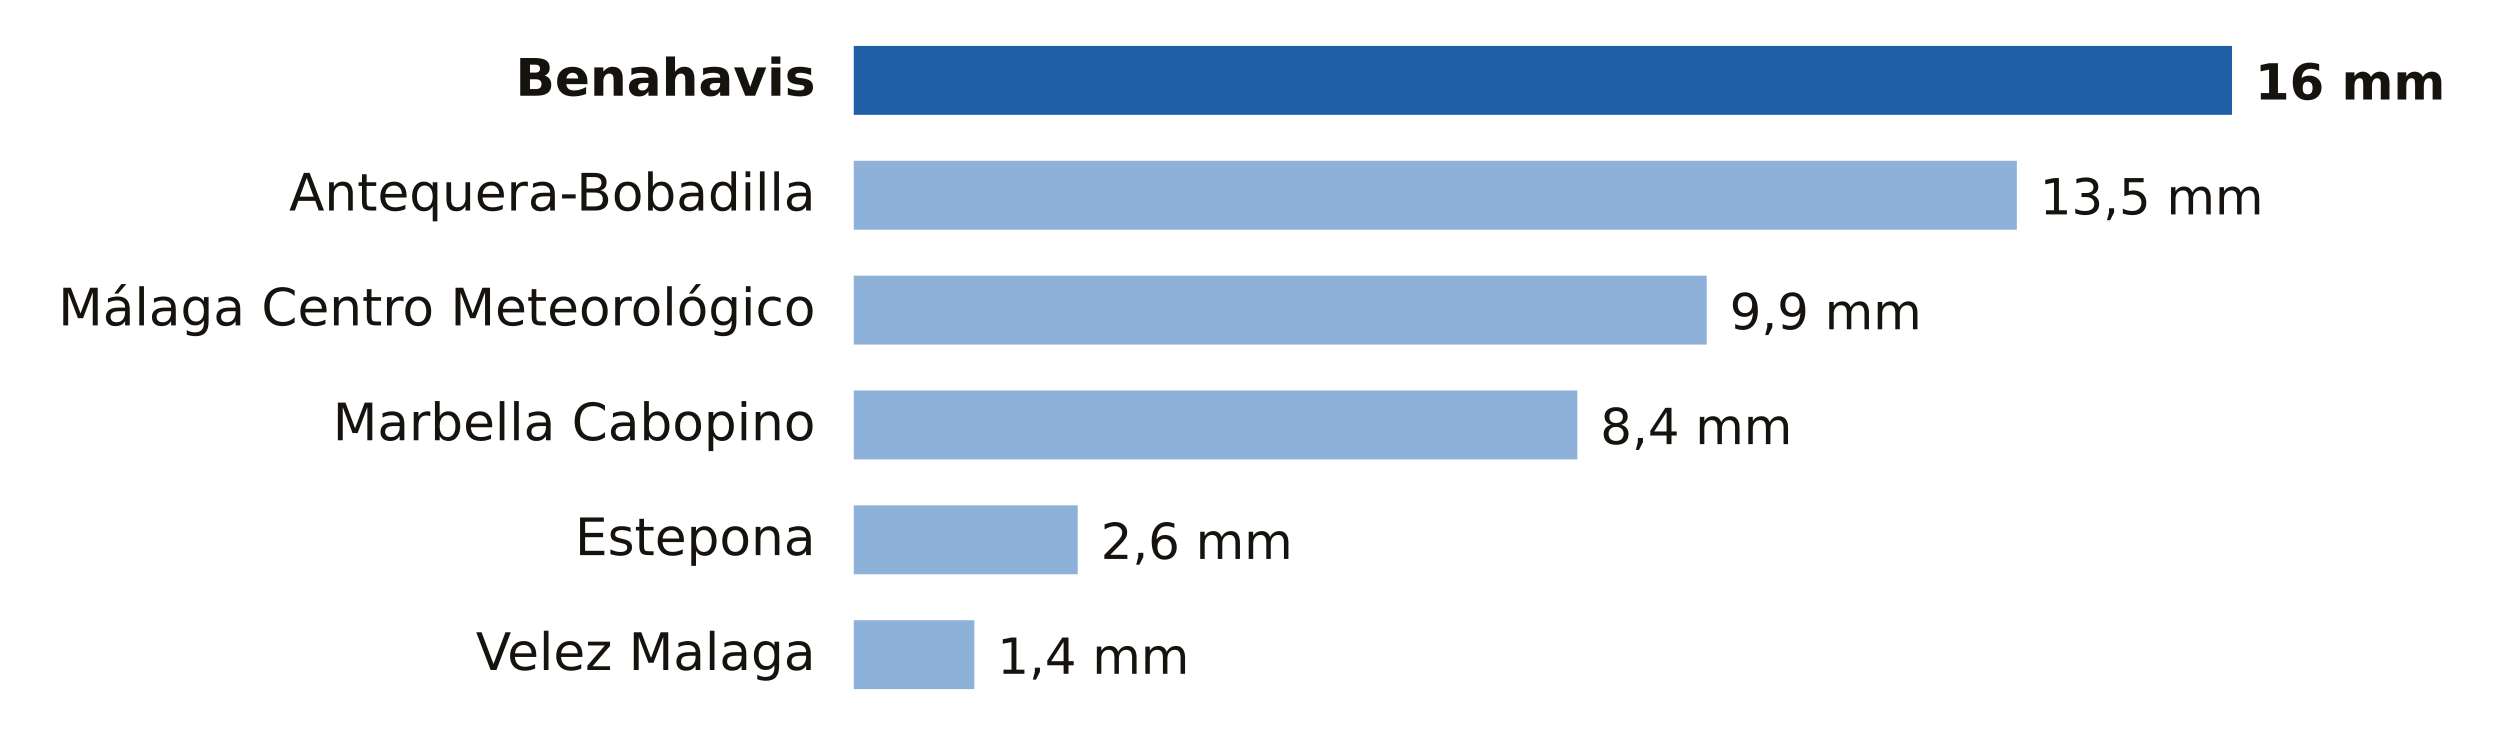
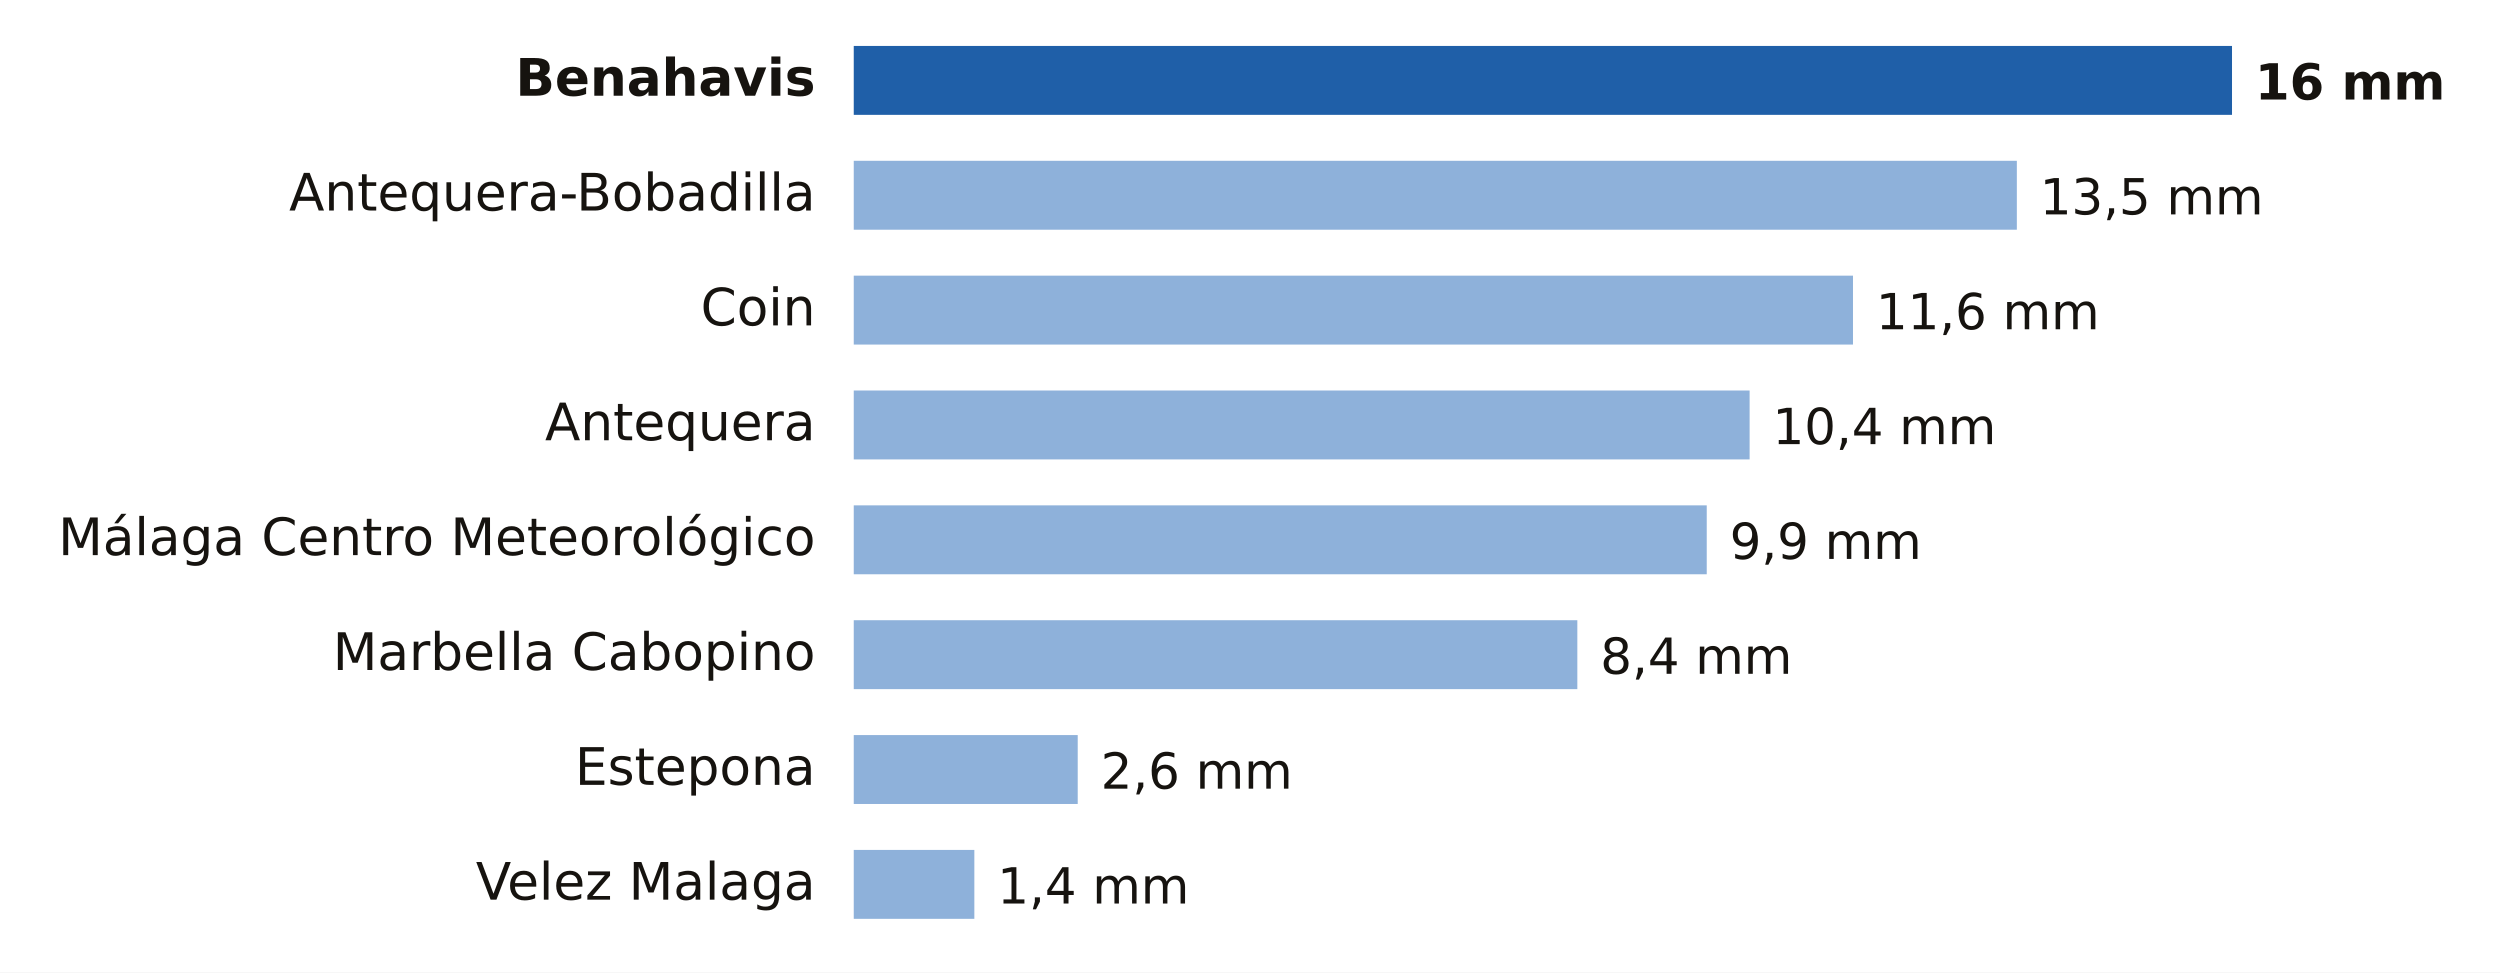
- <svg xmlns="http://www.w3.org/2000/svg" viewBox="0 0 653 194" width="653" height="194" role="img" aria-label="Lluvia entre la medianoche y las 10:00 del domingo 18 de octubre en Málaga">
-   <rect width="653" height="194" fill="#FFFFFF" />
+ <svg xmlns="http://www.w3.org/2000/svg" viewBox="0 0 653 254" width="653" height="254" role="img" aria-label="Lluvia entre la medianoche y las 10:00 del domingo 18 de octubre en Málaga">
+   <rect width="653" height="254" fill="#FFFFFF" />
  <text x="213.0" y="25.0" font-size="13.5" fill="#16130F" text-anchor="end" font-weight="600" font-family="Public Sans, DejaVu Sans, Arial, sans-serif">Benahavis</text>
  <rect x="223" y="12" width="360.0" height="18" fill="#1F5FA8" />
  <text x="589.0" y="26.0" font-size="13" fill="#16130F" text-anchor="start" font-weight="700" font-family="Public Sans, DejaVu Sans, Arial, sans-serif">16 mm</text>
  <text x="213.0" y="55.0" font-size="13.5" fill="#16130F" text-anchor="end" font-weight="400" font-family="Public Sans, DejaVu Sans, Arial, sans-serif">Antequera-Bobadilla</text>
  <rect x="223" y="42" width="303.8" height="18" fill="#8EB1DA" />
  <text x="532.8" y="56.0" font-size="13" fill="#16130F" text-anchor="start" font-weight="500" font-family="Public Sans, DejaVu Sans, Arial, sans-serif">13,5 mm</text>
-   <text x="213.0" y="85.0" font-size="13.5" fill="#16130F" text-anchor="end" font-weight="400" font-family="Public Sans, DejaVu Sans, Arial, sans-serif">Málaga Centro Meteorológico</text>
-   <rect x="223" y="72" width="222.8" height="18" fill="#8EB1DA" />
-   <text x="451.8" y="86.0" font-size="13" fill="#16130F" text-anchor="start" font-weight="500" font-family="Public Sans, DejaVu Sans, Arial, sans-serif">9,9 mm</text>
-   <text x="213.0" y="115.0" font-size="13.5" fill="#16130F" text-anchor="end" font-weight="400" font-family="Public Sans, DejaVu Sans, Arial, sans-serif">Marbella Cabopino</text>
-   <rect x="223" y="102" width="189.0" height="18" fill="#8EB1DA" />
-   <text x="418.0" y="116.0" font-size="13" fill="#16130F" text-anchor="start" font-weight="500" font-family="Public Sans, DejaVu Sans, Arial, sans-serif">8,4 mm</text>
-   <text x="213.0" y="145.0" font-size="13.5" fill="#16130F" text-anchor="end" font-weight="400" font-family="Public Sans, DejaVu Sans, Arial, sans-serif">Estepona</text>
-   <rect x="223" y="132" width="58.5" height="18" fill="#8EB1DA" />
-   <text x="287.5" y="146.0" font-size="13" fill="#16130F" text-anchor="start" font-weight="500" font-family="Public Sans, DejaVu Sans, Arial, sans-serif">2,6 mm</text>
-   <text x="213.0" y="175.0" font-size="13.5" fill="#16130F" text-anchor="end" font-weight="400" font-family="Public Sans, DejaVu Sans, Arial, sans-serif">Velez Malaga</text>
-   <rect x="223" y="162" width="31.5" height="18" fill="#8EB1DA" />
-   <text x="260.5" y="176.0" font-size="13" fill="#16130F" text-anchor="start" font-weight="500" font-family="Public Sans, DejaVu Sans, Arial, sans-serif">1,4 mm</text>
+   <text x="213.0" y="85.0" font-size="13.5" fill="#16130F" text-anchor="end" font-weight="400" font-family="Public Sans, DejaVu Sans, Arial, sans-serif">Coin</text>
+   <rect x="223" y="72" width="261.0" height="18" fill="#8EB1DA" />
+   <text x="490.0" y="86.0" font-size="13" fill="#16130F" text-anchor="start" font-weight="500" font-family="Public Sans, DejaVu Sans, Arial, sans-serif">11,6 mm</text>
+   <text x="213.0" y="115.0" font-size="13.5" fill="#16130F" text-anchor="end" font-weight="400" font-family="Public Sans, DejaVu Sans, Arial, sans-serif">Antequera</text>
+   <rect x="223" y="102" width="234.0" height="18" fill="#8EB1DA" />
+   <text x="463.0" y="116.0" font-size="13" fill="#16130F" text-anchor="start" font-weight="500" font-family="Public Sans, DejaVu Sans, Arial, sans-serif">10,4 mm</text>
+   <text x="213.0" y="145.0" font-size="13.5" fill="#16130F" text-anchor="end" font-weight="400" font-family="Public Sans, DejaVu Sans, Arial, sans-serif">Málaga Centro Meteorológico</text>
+   <rect x="223" y="132" width="222.8" height="18" fill="#8EB1DA" />
+   <text x="451.8" y="146.0" font-size="13" fill="#16130F" text-anchor="start" font-weight="500" font-family="Public Sans, DejaVu Sans, Arial, sans-serif">9,9 mm</text>
+   <text x="213.0" y="175.0" font-size="13.5" fill="#16130F" text-anchor="end" font-weight="400" font-family="Public Sans, DejaVu Sans, Arial, sans-serif">Marbella Cabopino</text>
+   <rect x="223" y="162" width="189.0" height="18" fill="#8EB1DA" />
+   <text x="418.0" y="176.0" font-size="13" fill="#16130F" text-anchor="start" font-weight="500" font-family="Public Sans, DejaVu Sans, Arial, sans-serif">8,4 mm</text>
+   <text x="213.0" y="205.0" font-size="13.5" fill="#16130F" text-anchor="end" font-weight="400" font-family="Public Sans, DejaVu Sans, Arial, sans-serif">Estepona</text>
+   <rect x="223" y="192" width="58.5" height="18" fill="#8EB1DA" />
+   <text x="287.5" y="206.0" font-size="13" fill="#16130F" text-anchor="start" font-weight="500" font-family="Public Sans, DejaVu Sans, Arial, sans-serif">2,6 mm</text>
+   <text x="213.0" y="235.0" font-size="13.5" fill="#16130F" text-anchor="end" font-weight="400" font-family="Public Sans, DejaVu Sans, Arial, sans-serif">Velez Malaga</text>
+   <rect x="223" y="222" width="31.5" height="18" fill="#8EB1DA" />
+   <text x="260.5" y="236.0" font-size="13" fill="#16130F" text-anchor="start" font-weight="500" font-family="Public Sans, DejaVu Sans, Arial, sans-serif">1,4 mm</text>
</svg>
